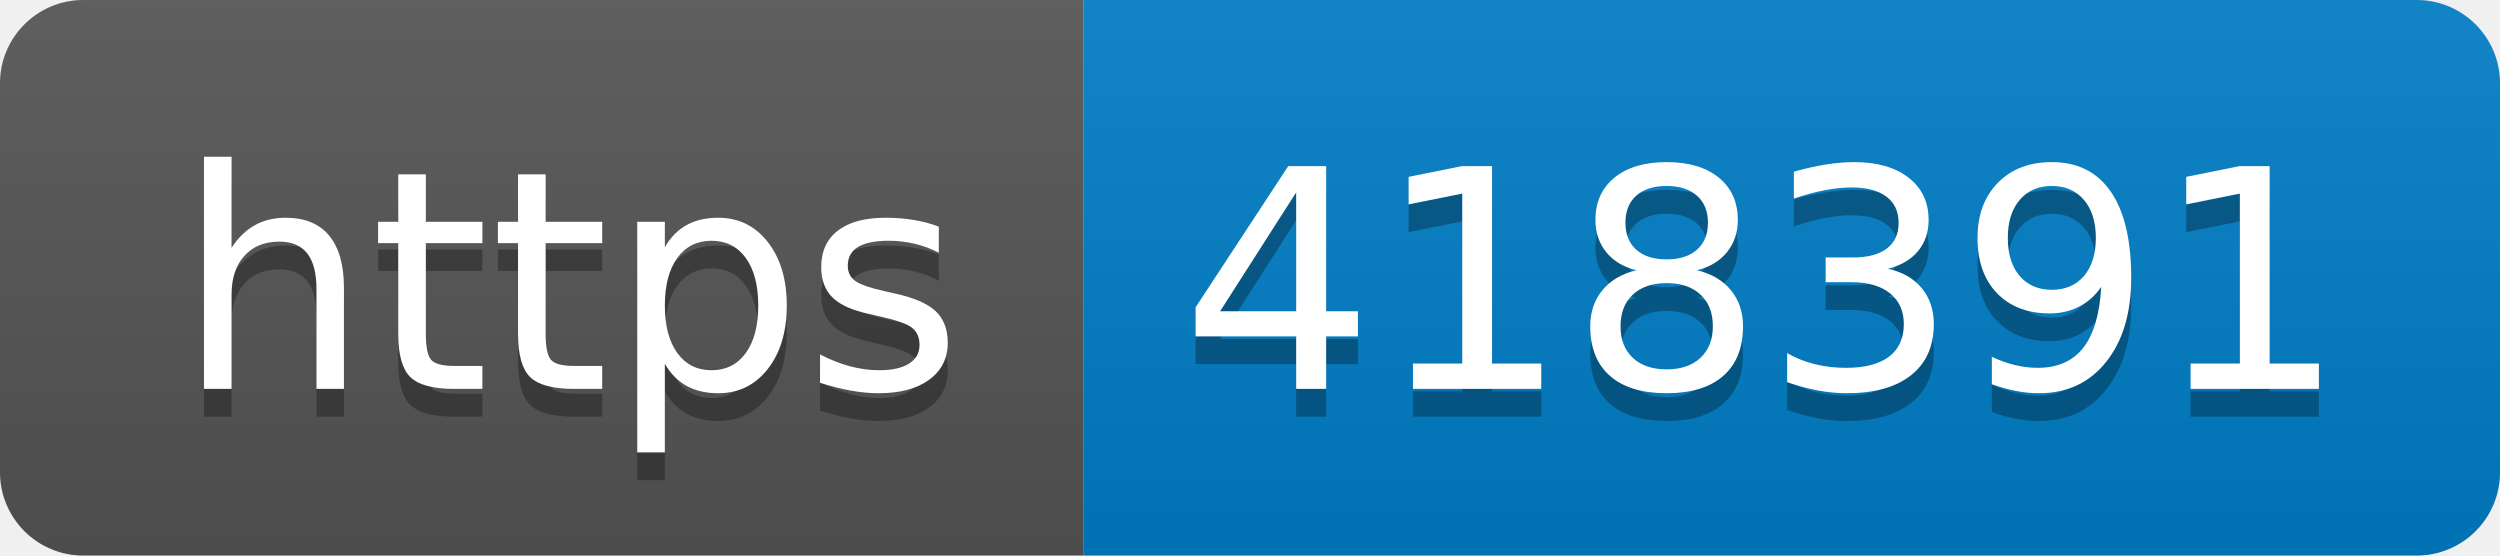
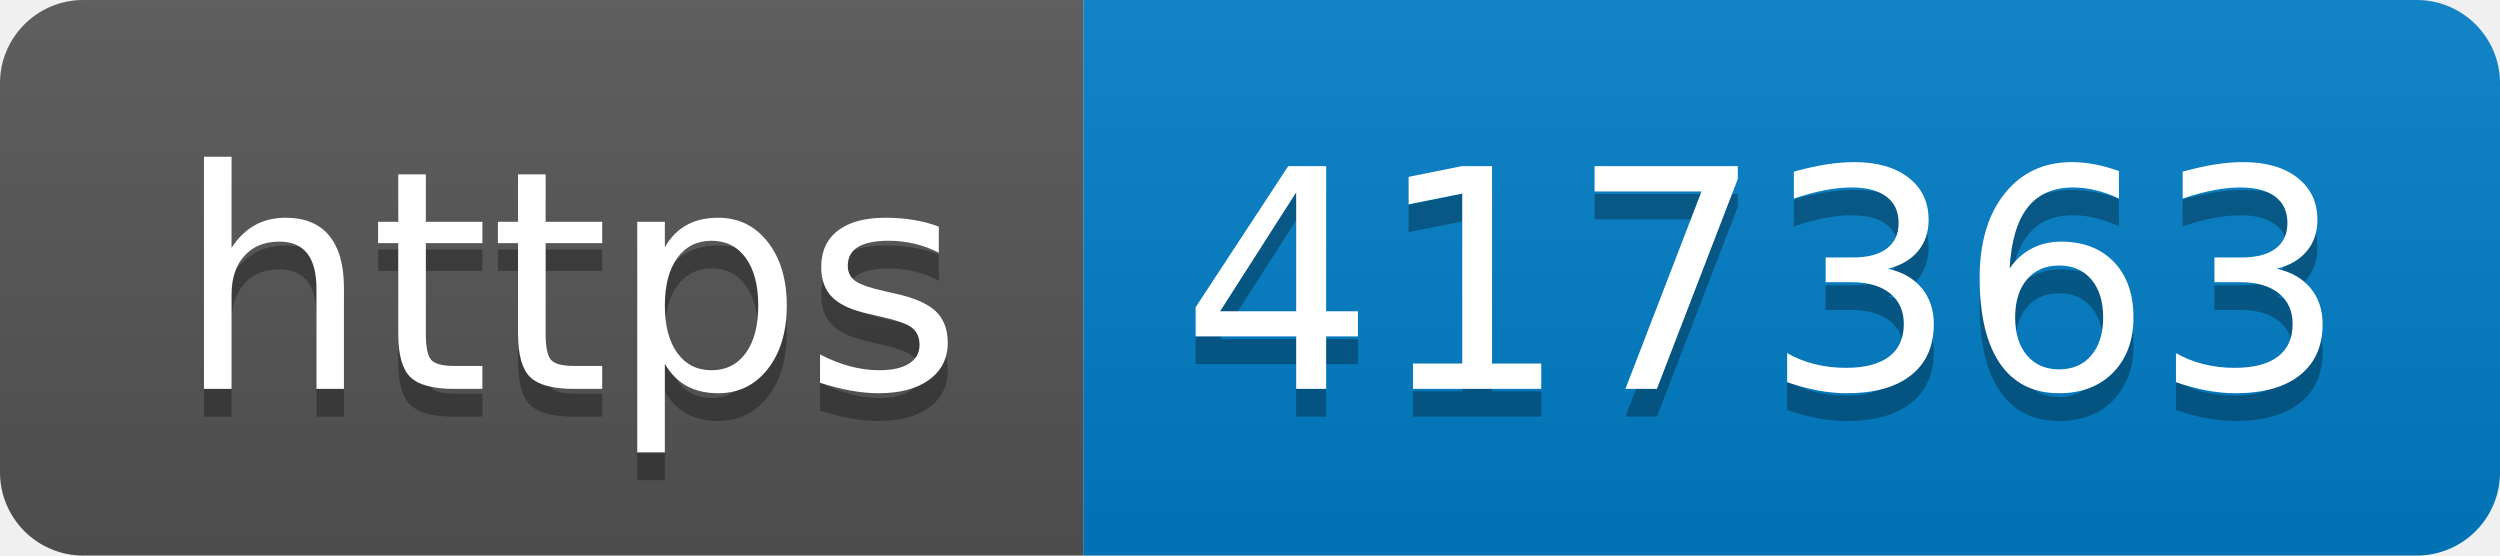
- <svg xmlns="http://www.w3.org/2000/svg" width="90" height="20" role="img" aria-label="https: 418391">
+ <svg xmlns="http://www.w3.org/2000/svg" width="90" height="20" role="img" aria-label="https: 417363">
  <linearGradient id="s" x2="0" y2="100%">
    <stop offset="0" stop-color="#bbb" stop-opacity=".1" />
    <stop offset="1" stop-opacity=".1" />
  </linearGradient>
  <clipPath id="r">
    <rect width="90" height="20" rx="3" fill="#fff" />
  </clipPath>
  <g clip-path="url(#r)">
    <rect width="39" height="20" fill="#555" />
    <rect x="39" width="51" height="20" fill="#007ec6" />
    <rect width="90" height="20" fill="url(#s)" />
  </g>
  <g fill="#fff" text-anchor="middle" font-family="Verdana,Geneva,DejaVu Sans,sans-serif" text-rendering="geometricPrecision" font-size="110">
    <text aria-hidden="true" x="205" y="150" fill="#010101" fill-opacity=".3" transform="scale(.1)" textLength="290">https</text>
    <text x="205" y="140" transform="scale(.1)" fill="#fff" textLength="290">https</text>
-     <text aria-hidden="true" x="635" y="150" fill="#010101" fill-opacity=".3" transform="scale(.1)" textLength="410">418391</text>
-     <text x="635" y="140" transform="scale(.1)" fill="#fff" textLength="410">418391</text>
+     <text aria-hidden="true" x="635" y="150" fill="#010101" fill-opacity=".3" transform="scale(.1)" textLength="410">417363</text>
+     <text x="635" y="140" transform="scale(.1)" fill="#fff" textLength="410">417363</text>
  </g>
</svg>
